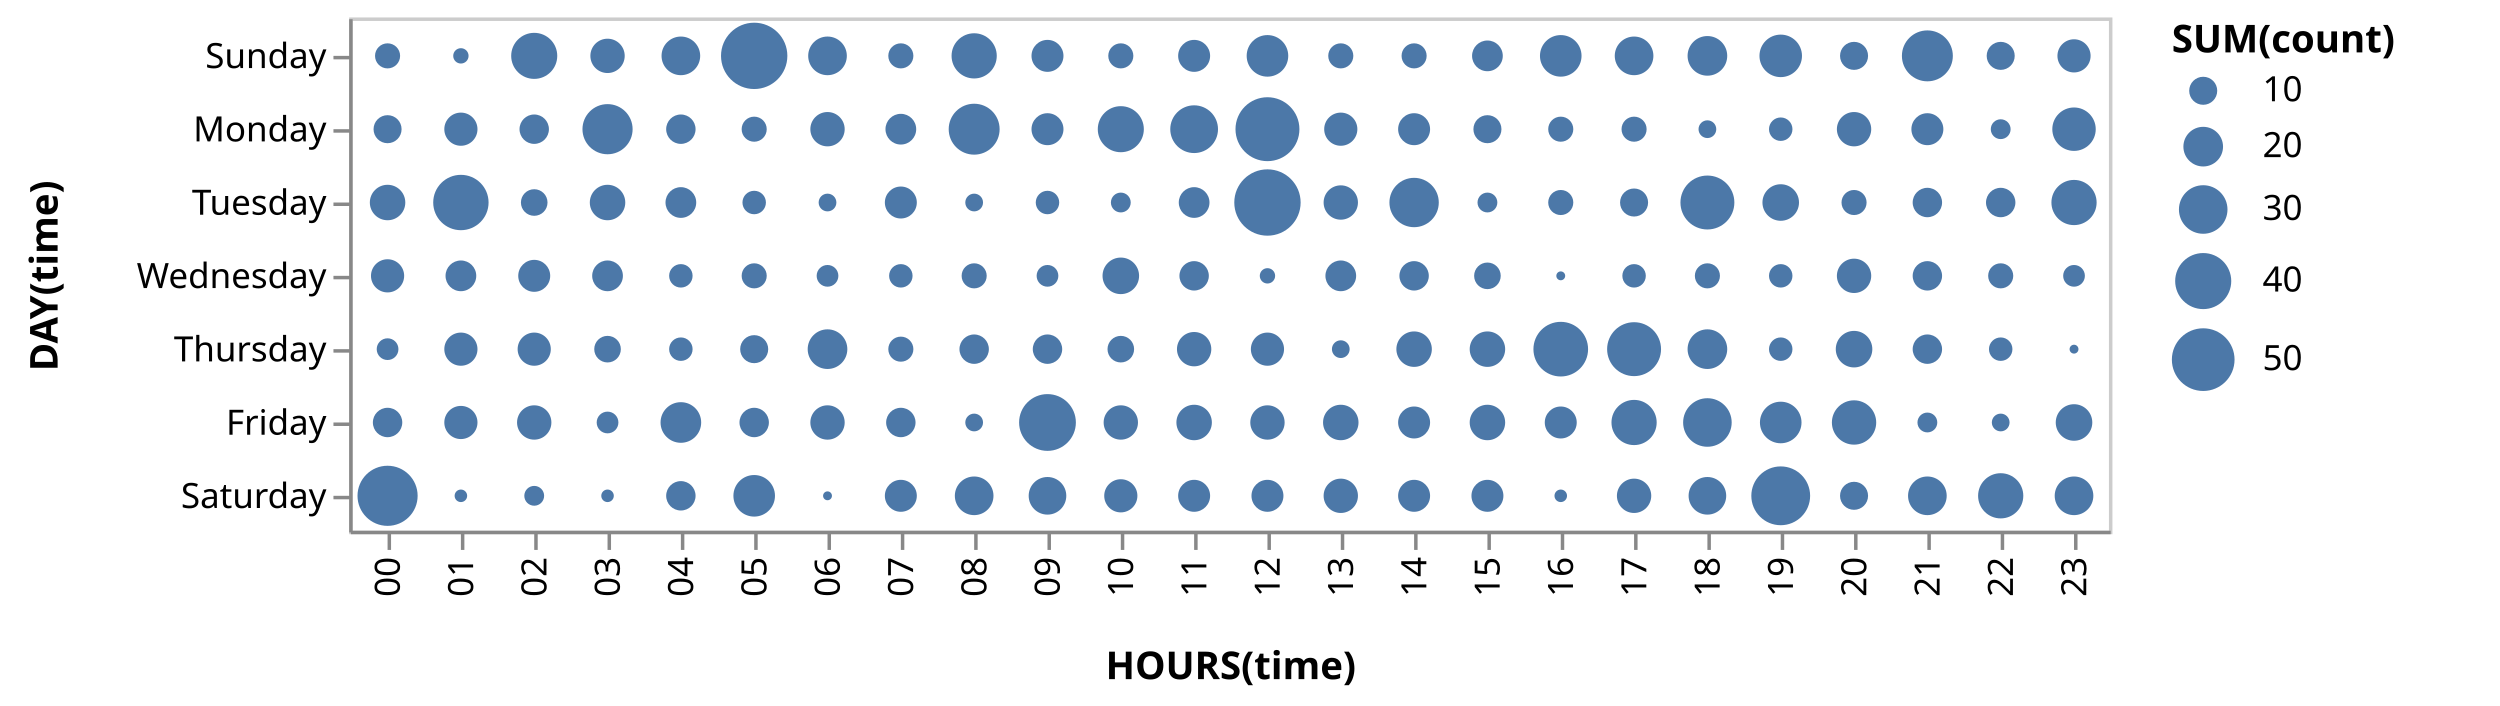
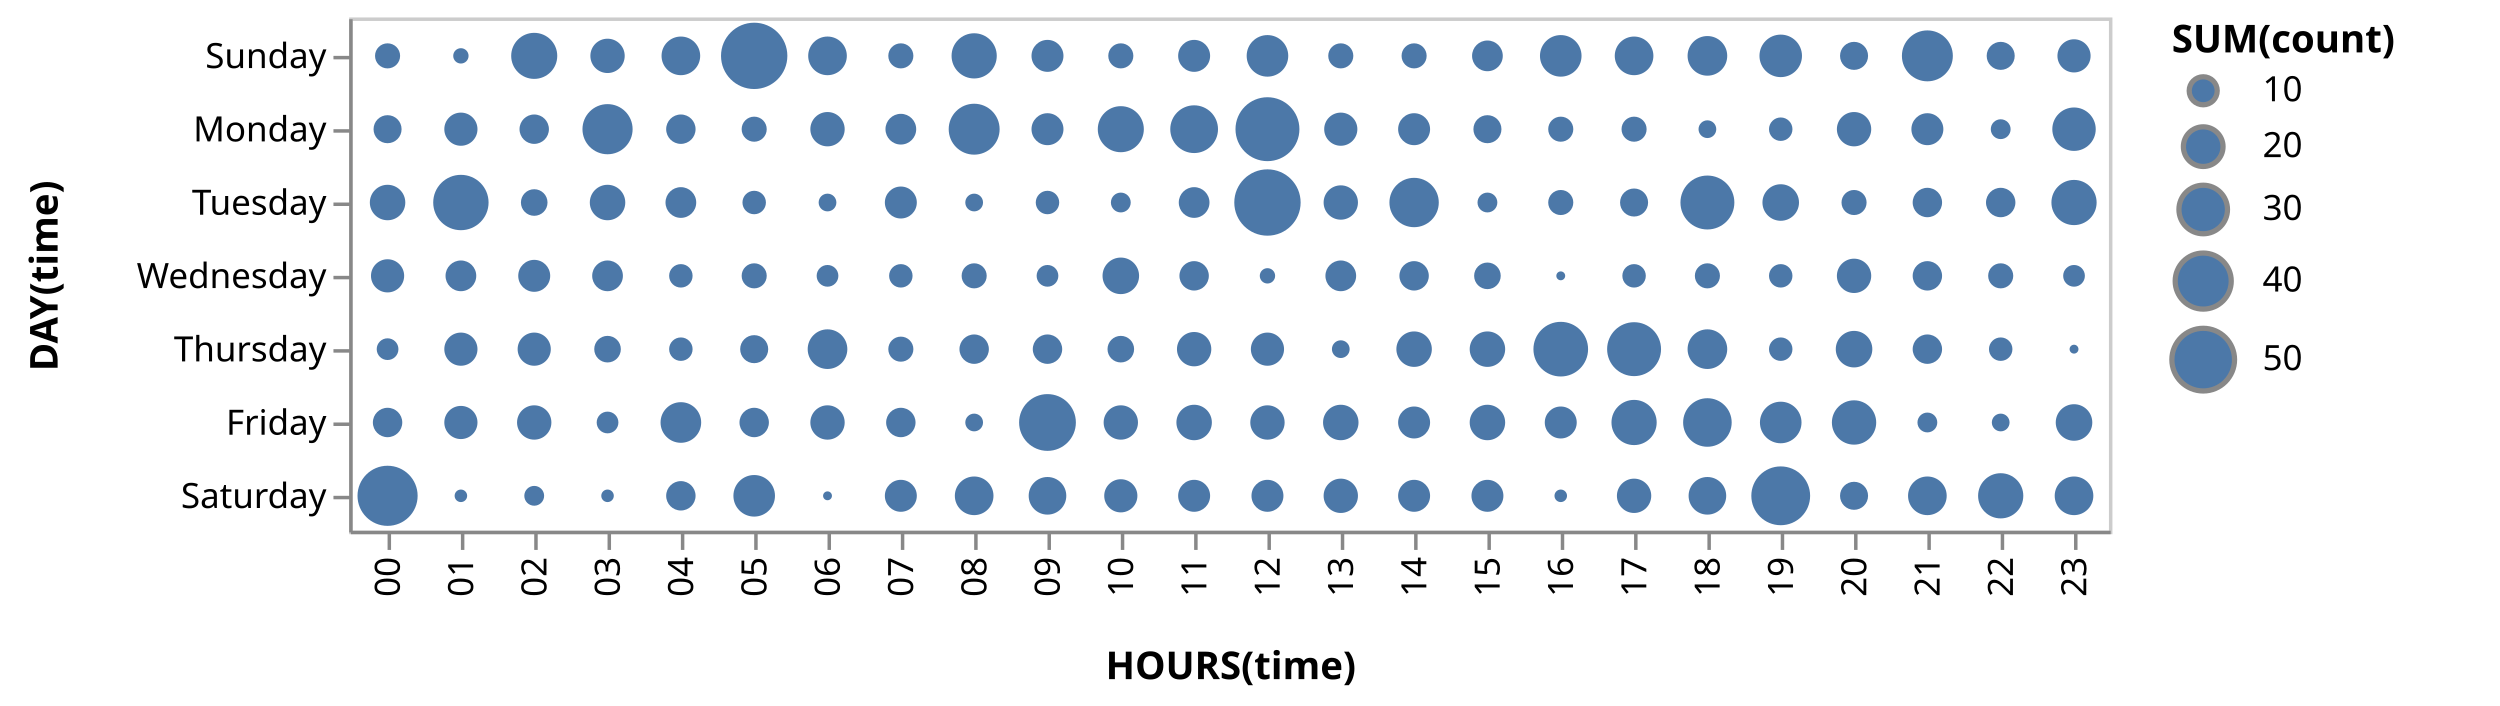
<svg xmlns="http://www.w3.org/2000/svg" class="marks" width="716" height="202" viewBox="0 0 716 202" version="1.1">
  <g transform="translate(100,5)">
    <g class="mark-group role-frame root">
      <g transform="translate(0,0)">
        <path class="background" d="M0.5,0.5h504v147h-504Z" style="fill: transparent; stroke: #ccc;" />
        <g>
          <g class="mark-symbol role-circle marks">
            <path transform="translate(32,95)" d="M4.75,0A4.75,4.75,0,1,1,-4.75,0A4.75,4.75,0,1,1,4.75,0" style="fill: #4c78a8; stroke-width: 2;" />
            <path transform="translate(95,95)" d="M3.359,0A3.359,3.359,0,1,1,-3.359,0A3.359,3.359,0,1,1,3.359,0" style="fill: #4c78a8; stroke-width: 2;" />
            <path transform="translate(116,95)" d="M4.014,0A4.014,4.014,0,1,1,-4.014,0A4.014,4.014,0,1,1,4.014,0" style="fill: #4c78a8; stroke-width: 2;" />
            <path transform="translate(179,95)" d="M4.21,0A4.21,4.21,0,1,1,-4.21,0A4.21,4.21,0,1,1,4.21,0" style="fill: #4c78a8; stroke-width: 2;" />
            <path transform="translate(200,95)" d="M4.21,0A4.21,4.21,0,1,1,-4.21,0A4.21,4.21,0,1,1,4.21,0" style="fill: #4c78a8; stroke-width: 2;" />
            <path transform="translate(242,95)" d="M4.917,0A4.917,4.917,0,1,1,-4.917,0A4.917,4.917,0,1,1,4.917,0" style="fill: #4c78a8; stroke-width: 2;" />
            <path transform="translate(305,95)" d="M5.078,0A5.078,5.078,0,1,1,-5.078,0A5.078,5.078,0,1,1,5.078,0" style="fill: #4c78a8; stroke-width: 2;" />
            <path transform="translate(410,95)" d="M3.359,0A3.359,3.359,0,1,1,-3.359,0A3.359,3.359,0,1,1,3.359,0" style="fill: #4c78a8; stroke-width: 2;" />
            <path transform="translate(473,95)" d="M3.359,0A3.359,3.359,0,1,1,-3.359,0A3.359,3.359,0,1,1,3.359,0" style="fill: #4c78a8; stroke-width: 2;" />
            <path transform="translate(32,116)" d="M4.75,0A4.75,4.75,0,1,1,-4.75,0A4.75,4.75,0,1,1,4.75,0" style="fill: #4c78a8; stroke-width: 2;" />
            <path transform="translate(200,116)" d="M8.129,0A8.129,8.129,0,1,1,-8.129,0A8.129,8.129,0,1,1,8.129,0" style="fill: #4c78a8; stroke-width: 2;" />
            <path transform="translate(221,116)" d="M4.917,0A4.917,4.917,0,1,1,-4.917,0A4.917,4.917,0,1,1,4.917,0" style="fill: #4c78a8; stroke-width: 2;" />
            <path transform="translate(263,116)" d="M4.917,0A4.917,4.917,0,1,1,-4.917,0A4.917,4.917,0,1,1,4.917,0" style="fill: #4c78a8; stroke-width: 2;" />
            <path transform="translate(284,116)" d="M5.078,0A5.078,5.078,0,1,1,-5.078,0A5.078,5.078,0,1,1,5.078,0" style="fill: #4c78a8; stroke-width: 2;" />
            <path transform="translate(452,116)" d="M2.839,0A2.839,2.839,0,1,1,-2.839,0A2.839,2.839,0,1,1,2.839,0" style="fill: #4c78a8; stroke-width: 2;" />
            <path transform="translate(494,116)" d="M5.234,0A5.234,5.234,0,1,1,-5.234,0A5.234,5.234,0,1,1,5.234,0" style="fill: #4c78a8; stroke-width: 2;" />
            <path transform="translate(11,137)" d="M8.61,0A8.61,8.61,0,1,1,-8.61,0A8.61,8.61,0,1,1,8.61,0" style="fill: #4c78a8; stroke-width: 2;" />
            <path transform="translate(179,137)" d="M5.534,0A5.534,5.534,0,1,1,-5.534,0A5.534,5.534,0,1,1,5.534,0" style="fill: #4c78a8; stroke-width: 2;" />
            <path transform="translate(221,137)" d="M4.75,0A4.75,4.75,0,1,1,-4.75,0A4.75,4.75,0,1,1,4.75,0" style="fill: #4c78a8; stroke-width: 2;" />
            <path transform="translate(263,137)" d="M4.577,0A4.577,4.577,0,1,1,-4.577,0A4.577,4.577,0,1,1,4.577,0" style="fill: #4c78a8; stroke-width: 2;" />
            <path transform="translate(284,137)" d="M4.917,0A4.917,4.917,0,1,1,-4.917,0A4.917,4.917,0,1,1,4.917,0" style="fill: #4c78a8; stroke-width: 2;" />
            <path transform="translate(368,137)" d="M4.917,0A4.917,4.917,0,1,1,-4.917,0A4.917,4.917,0,1,1,4.917,0" style="fill: #4c78a8; stroke-width: 2;" />
            <path transform="translate(389,137)" d="M5.386,0A5.386,5.386,0,1,1,-5.386,0A5.386,5.386,0,1,1,5.386,0" style="fill: #4c78a8; stroke-width: 2;" />
            <path transform="translate(452,137)" d="M5.534,0A5.534,5.534,0,1,1,-5.534,0A5.534,5.534,0,1,1,5.534,0" style="fill: #4c78a8; stroke-width: 2;" />
            <path transform="translate(473,137)" d="M6.473,0A6.473,6.473,0,1,1,-6.473,0A6.473,6.473,0,1,1,6.473,0" style="fill: #4c78a8; stroke-width: 2;" />
            <path transform="translate(11,11)" d="M3.591,0A3.591,3.591,0,1,1,-3.591,0A3.591,3.591,0,1,1,3.591,0" style="fill: #4c78a8; stroke-width: 2;" />
            <path transform="translate(284,11)" d="M3.591,0A3.591,3.591,0,1,1,-3.591,0A3.591,3.591,0,1,1,3.591,0" style="fill: #4c78a8; stroke-width: 2;" />
            <path transform="translate(326,11)" d="M4.398,0A4.398,4.398,0,1,1,-4.398,0A4.398,4.398,0,1,1,4.398,0" style="fill: #4c78a8; stroke-width: 2;" />
            <path transform="translate(410,11)" d="M6.088,0A6.088,6.088,0,1,1,-6.088,0A6.088,6.088,0,1,1,6.088,0" style="fill: #4c78a8; stroke-width: 2;" />
            <path transform="translate(431,11)" d="M4.014,0A4.014,4.014,0,1,1,-4.014,0A4.014,4.014,0,1,1,4.014,0" style="fill: #4c78a8; stroke-width: 2;" />
            <path transform="translate(452,11)" d="M7.293,0A7.293,7.293,0,1,1,-7.293,0A7.293,7.293,0,1,1,7.293,0" style="fill: #4c78a8; stroke-width: 2;" />
            <path transform="translate(95,32)" d="M4.21,0A4.21,4.21,0,1,1,-4.21,0A4.21,4.21,0,1,1,4.21,0" style="fill: #4c78a8; stroke-width: 2;" />
            <path transform="translate(137,32)" d="M4.917,0A4.917,4.917,0,1,1,-4.917,0A4.917,4.917,0,1,1,4.917,0" style="fill: #4c78a8; stroke-width: 2;" />
            <path transform="translate(158,32)" d="M4.398,0A4.398,4.398,0,1,1,-4.398,0A4.398,4.398,0,1,1,4.398,0" style="fill: #4c78a8; stroke-width: 2;" />
            <path transform="translate(200,32)" d="M4.577,0A4.577,4.577,0,1,1,-4.577,0A4.577,4.577,0,1,1,4.577,0" style="fill: #4c78a8; stroke-width: 2;" />
            <path transform="translate(221,32)" d="M6.596,0A6.596,6.596,0,1,1,-6.596,0A6.596,6.596,0,1,1,6.596,0" style="fill: #4c78a8; stroke-width: 2;" />
            <path transform="translate(242,32)" d="M6.836,0A6.836,6.836,0,1,1,-6.836,0A6.836,6.836,0,1,1,6.836,0" style="fill: #4c78a8; stroke-width: 2;" />
            <path transform="translate(284,32)" d="M4.75,0A4.75,4.75,0,1,1,-4.75,0A4.75,4.75,0,1,1,4.75,0" style="fill: #4c78a8; stroke-width: 2;" />
            <path transform="translate(305,32)" d="M4.577,0A4.577,4.577,0,1,1,-4.577,0A4.577,4.577,0,1,1,4.577,0" style="fill: #4c78a8; stroke-width: 2;" />
            <path transform="translate(11,53)" d="M5.078,0A5.078,5.078,0,1,1,-5.078,0A5.078,5.078,0,1,1,5.078,0" style="fill: #4c78a8; stroke-width: 2;" />
            <path transform="translate(74,53)" d="M5.078,0A5.078,5.078,0,1,1,-5.078,0A5.078,5.078,0,1,1,5.078,0" style="fill: #4c78a8; stroke-width: 2;" />
            <path transform="translate(95,53)" d="M4.398,0A4.398,4.398,0,1,1,-4.398,0A4.398,4.398,0,1,1,4.398,0" style="fill: #4c78a8; stroke-width: 2;" />
            <path transform="translate(116,53)" d="M3.359,0A3.359,3.359,0,1,1,-3.359,0A3.359,3.359,0,1,1,3.359,0" style="fill: #4c78a8; stroke-width: 2;" />
            <path transform="translate(158,53)" d="M4.577,0A4.577,4.577,0,1,1,-4.577,0A4.577,4.577,0,1,1,4.577,0" style="fill: #4c78a8; stroke-width: 2;" />
            <path transform="translate(242,53)" d="M4.398,0A4.398,4.398,0,1,1,-4.398,0A4.398,4.398,0,1,1,4.398,0" style="fill: #4c78a8; stroke-width: 2;" />
            <path transform="translate(305,53)" d="M7.068,0A7.068,7.068,0,1,1,-7.068,0A7.068,7.068,0,1,1,7.068,0" style="fill: #4c78a8; stroke-width: 2;" />
            <path transform="translate(452,53)" d="M4.21,0A4.21,4.21,0,1,1,-4.21,0A4.21,4.21,0,1,1,4.21,0" style="fill: #4c78a8; stroke-width: 2;" />
            <path transform="translate(53,74)" d="M4.577,0A4.577,4.577,0,1,1,-4.577,0A4.577,4.577,0,1,1,4.577,0" style="fill: #4c78a8; stroke-width: 2;" />
            <path transform="translate(74,74)" d="M4.398,0A4.398,4.398,0,1,1,-4.398,0A4.398,4.398,0,1,1,4.398,0" style="fill: #4c78a8; stroke-width: 2;" />
            <path transform="translate(158,74)" d="M3.359,0A3.359,3.359,0,1,1,-3.359,0A3.359,3.359,0,1,1,3.359,0" style="fill: #4c78a8; stroke-width: 2;" />
            <path transform="translate(179,74)" d="M3.591,0A3.591,3.591,0,1,1,-3.591,0A3.591,3.591,0,1,1,3.591,0" style="fill: #4c78a8; stroke-width: 2;" />
            <path transform="translate(200,74)" d="M3.11,0A3.11,3.11,0,1,1,-3.11,0A3.11,3.11,0,1,1,3.11,0" style="fill: #4c78a8; stroke-width: 2;" />
            <path transform="translate(284,74)" d="M4.398,0A4.398,4.398,0,1,1,-4.398,0A4.398,4.398,0,1,1,4.398,0" style="fill: #4c78a8; stroke-width: 2;" />
            <path transform="translate(305,74)" d="M4.21,0A4.21,4.21,0,1,1,-4.21,0A4.21,4.21,0,1,1,4.21,0" style="fill: #4c78a8; stroke-width: 2;" />
            <path transform="translate(389,74)" d="M3.591,0A3.591,3.591,0,1,1,-3.591,0A3.591,3.591,0,1,1,3.591,0" style="fill: #4c78a8; stroke-width: 2;" />
            <path transform="translate(410,74)" d="M3.359,0A3.359,3.359,0,1,1,-3.359,0A3.359,3.359,0,1,1,3.359,0" style="fill: #4c78a8; stroke-width: 2;" />
            <path transform="translate(74,95)" d="M3.808,0A3.808,3.808,0,1,1,-3.808,0A3.808,3.808,0,1,1,3.808,0" style="fill: #4c78a8; stroke-width: 2;" />
            <path transform="translate(137,95)" d="M5.677,0A5.677,5.677,0,1,1,-5.677,0A5.677,5.677,0,1,1,5.677,0" style="fill: #4c78a8; stroke-width: 2;" />
            <path transform="translate(389,95)" d="M5.677,0A5.677,5.677,0,1,1,-5.677,0A5.677,5.677,0,1,1,5.677,0" style="fill: #4c78a8; stroke-width: 2;" />
            <path transform="translate(53,116)" d="M4.917,0A4.917,4.917,0,1,1,-4.917,0A4.917,4.917,0,1,1,4.917,0" style="fill: #4c78a8; stroke-width: 2;" />
            <path transform="translate(116,116)" d="M4.21,0A4.21,4.21,0,1,1,-4.21,0A4.21,4.21,0,1,1,4.21,0" style="fill: #4c78a8; stroke-width: 2;" />
            <path transform="translate(158,116)" d="M4.21,0A4.21,4.21,0,1,1,-4.21,0A4.21,4.21,0,1,1,4.21,0" style="fill: #4c78a8; stroke-width: 2;" />
            <path transform="translate(179,116)" d="M2.539,0A2.539,2.539,0,1,1,-2.539,0A2.539,2.539,0,1,1,2.539,0" style="fill: #4c78a8; stroke-width: 2;" />
            <path transform="translate(368,116)" d="M6.473,0A6.473,6.473,0,1,1,-6.473,0A6.473,6.473,0,1,1,6.473,0" style="fill: #4c78a8; stroke-width: 2;" />
            <path transform="translate(431,116)" d="M6.347,0A6.347,6.347,0,1,1,-6.347,0A6.347,6.347,0,1,1,6.347,0" style="fill: #4c78a8; stroke-width: 2;" />
            <path transform="translate(116,137)" d="M5.954,0A5.954,5.954,0,1,1,-5.954,0A5.954,5.954,0,1,1,5.954,0" style="fill: #4c78a8; stroke-width: 2;" />
            <path transform="translate(326,137)" d="M4.577,0A4.577,4.577,0,1,1,-4.577,0A4.577,4.577,0,1,1,4.577,0" style="fill: #4c78a8; stroke-width: 2;" />
            <path transform="translate(494,137)" d="M5.534,0A5.534,5.534,0,1,1,-5.534,0A5.534,5.534,0,1,1,5.534,0" style="fill: #4c78a8; stroke-width: 2;" />
            <path transform="translate(137,11)" d="M5.534,0A5.534,5.534,0,1,1,-5.534,0A5.534,5.534,0,1,1,5.534,0" style="fill: #4c78a8; stroke-width: 2;" />
            <path transform="translate(200,11)" d="M4.577,0A4.577,4.577,0,1,1,-4.577,0A4.577,4.577,0,1,1,4.577,0" style="fill: #4c78a8; stroke-width: 2;" />
            <path transform="translate(263,11)" d="M5.954,0A5.954,5.954,0,1,1,-5.954,0A5.954,5.954,0,1,1,5.954,0" style="fill: #4c78a8; stroke-width: 2;" />
            <path transform="translate(305,11)" d="M3.591,0A3.591,3.591,0,1,1,-3.591,0A3.591,3.591,0,1,1,3.591,0" style="fill: #4c78a8; stroke-width: 2;" />
            <path transform="translate(347,11)" d="M5.954,0A5.954,5.954,0,1,1,-5.954,0A5.954,5.954,0,1,1,5.954,0" style="fill: #4c78a8; stroke-width: 2;" />
            <path transform="translate(473,11)" d="M4.014,0A4.014,4.014,0,1,1,-4.014,0A4.014,4.014,0,1,1,4.014,0" style="fill: #4c78a8; stroke-width: 2;" />
            <path transform="translate(11,32)" d="M4.014,0A4.014,4.014,0,1,1,-4.014,0A4.014,4.014,0,1,1,4.014,0" style="fill: #4c78a8; stroke-width: 2;" />
            <path transform="translate(32,32)" d="M4.75,0A4.75,4.75,0,1,1,-4.75,0A4.75,4.75,0,1,1,4.75,0" style="fill: #4c78a8; stroke-width: 2;" />
            <path transform="translate(179,32)" d="M7.293,0A7.293,7.293,0,1,1,-7.293,0A7.293,7.293,0,1,1,7.293,0" style="fill: #4c78a8; stroke-width: 2;" />
            <path transform="translate(347,32)" d="M3.591,0A3.591,3.591,0,1,1,-3.591,0A3.591,3.591,0,1,1,3.591,0" style="fill: #4c78a8; stroke-width: 2;" />
            <path transform="translate(368,32)" d="M3.591,0A3.591,3.591,0,1,1,-3.591,0A3.591,3.591,0,1,1,3.591,0" style="fill: #4c78a8; stroke-width: 2;" />
            <path transform="translate(494,32)" d="M6.219,0A6.219,6.219,0,1,1,-6.219,0A6.219,6.219,0,1,1,6.219,0" style="fill: #4c78a8; stroke-width: 2;" />
            <path transform="translate(284,53)" d="M4.917,0A4.917,4.917,0,1,1,-4.917,0A4.917,4.917,0,1,1,4.917,0" style="fill: #4c78a8; stroke-width: 2;" />
            <path transform="translate(326,53)" d="M2.839,0A2.839,2.839,0,1,1,-2.839,0A2.839,2.839,0,1,1,2.839,0" style="fill: #4c78a8; stroke-width: 2;" />
            <path transform="translate(473,53)" d="M4.21,0A4.21,4.21,0,1,1,-4.21,0A4.21,4.21,0,1,1,4.21,0" style="fill: #4c78a8; stroke-width: 2;" />
            <path transform="translate(95,74)" d="M3.359,0A3.359,3.359,0,1,1,-3.359,0A3.359,3.359,0,1,1,3.359,0" style="fill: #4c78a8; stroke-width: 2;" />
            <path transform="translate(326,74)" d="M3.808,0A3.808,3.808,0,1,1,-3.808,0A3.808,3.808,0,1,1,3.808,0" style="fill: #4c78a8; stroke-width: 2;" />
            <path transform="translate(473,74)" d="M3.591,0A3.591,3.591,0,1,1,-3.591,0A3.591,3.591,0,1,1,3.591,0" style="fill: #4c78a8; stroke-width: 2;" />
            <path transform="translate(11,95)" d="M3.11,0A3.11,3.11,0,1,1,-3.11,0A3.11,3.11,0,1,1,3.11,0" style="fill: #4c78a8; stroke-width: 2;" />
            <path transform="translate(263,95)" d="M4.75,0A4.75,4.75,0,1,1,-4.75,0A4.75,4.75,0,1,1,4.75,0" style="fill: #4c78a8; stroke-width: 2;" />
            <path transform="translate(326,95)" d="M5.078,0A5.078,5.078,0,1,1,-5.078,0A5.078,5.078,0,1,1,5.078,0" style="fill: #4c78a8; stroke-width: 2;" />
            <path transform="translate(95,116)" d="M5.818,0A5.818,5.818,0,1,1,-5.818,0A5.818,5.818,0,1,1,5.818,0" style="fill: #4c78a8; stroke-width: 2;" />
            <path transform="translate(305,116)" d="M4.577,0A4.577,4.577,0,1,1,-4.577,0A4.577,4.577,0,1,1,4.577,0" style="fill: #4c78a8; stroke-width: 2;" />
            <path transform="translate(326,116)" d="M5.078,0A5.078,5.078,0,1,1,-5.078,0A5.078,5.078,0,1,1,5.078,0" style="fill: #4c78a8; stroke-width: 2;" />
            <path transform="translate(389,116)" d="M6.953,0A6.953,6.953,0,1,1,-6.953,0A6.953,6.953,0,1,1,6.953,0" style="fill: #4c78a8; stroke-width: 2;" />
            <path transform="translate(410,116)" d="M5.954,0A5.954,5.954,0,1,1,-5.954,0A5.954,5.954,0,1,1,5.954,0" style="fill: #4c78a8; stroke-width: 2;" />
            <path transform="translate(53,11)" d="M6.596,0A6.596,6.596,0,1,1,-6.596,0A6.596,6.596,0,1,1,6.596,0" style="fill: #4c78a8; stroke-width: 2;" />
            <path transform="translate(74,11)" d="M4.917,0A4.917,4.917,0,1,1,-4.917,0A4.917,4.917,0,1,1,4.917,0" style="fill: #4c78a8; stroke-width: 2;" />
            <path transform="translate(158,11)" d="M3.591,0A3.591,3.591,0,1,1,-3.591,0A3.591,3.591,0,1,1,3.591,0" style="fill: #4c78a8; stroke-width: 2;" />
            <path transform="translate(221,11)" d="M3.591,0A3.591,3.591,0,1,1,-3.591,0A3.591,3.591,0,1,1,3.591,0" style="fill: #4c78a8; stroke-width: 2;" />
            <path transform="translate(389,11)" d="M5.677,0A5.677,5.677,0,1,1,-5.677,0A5.677,5.677,0,1,1,5.677,0" style="fill: #4c78a8; stroke-width: 2;" />
            <path transform="translate(74,32)" d="M7.181,0A7.181,7.181,0,1,1,-7.181,0A7.181,7.181,0,1,1,7.181,0" style="fill: #4c78a8; stroke-width: 2;" />
            <path transform="translate(431,32)" d="M4.917,0A4.917,4.917,0,1,1,-4.917,0A4.917,4.917,0,1,1,4.917,0" style="fill: #4c78a8; stroke-width: 2;" />
            <path transform="translate(452,32)" d="M4.577,0A4.577,4.577,0,1,1,-4.577,0A4.577,4.577,0,1,1,4.577,0" style="fill: #4c78a8; stroke-width: 2;" />
            <path transform="translate(473,32)" d="M2.839,0A2.839,2.839,0,1,1,-2.839,0A2.839,2.839,0,1,1,2.839,0" style="fill: #4c78a8; stroke-width: 2;" />
            <path transform="translate(200,53)" d="M3.359,0A3.359,3.359,0,1,1,-3.359,0A3.359,3.359,0,1,1,3.359,0" style="fill: #4c78a8; stroke-width: 2;" />
            <path transform="translate(221,53)" d="M2.839,0A2.839,2.839,0,1,1,-2.839,0A2.839,2.839,0,1,1,2.839,0" style="fill: #4c78a8; stroke-width: 2;" />
            <path transform="translate(263,53)" d="M9.5,0A9.5,9.5,0,1,1,-9.5,0A9.5,9.5,0,1,1,9.5,0" style="fill: #4c78a8; stroke-width: 2;" />
            <path transform="translate(431,53)" d="M3.591,0A3.591,3.591,0,1,1,-3.591,0A3.591,3.591,0,1,1,3.591,0" style="fill: #4c78a8; stroke-width: 2;" />
            <path transform="translate(242,74)" d="M4.21,0A4.21,4.21,0,1,1,-4.21,0A4.21,4.21,0,1,1,4.21,0" style="fill: #4c78a8; stroke-width: 2;" />
            <path transform="translate(368,74)" d="M3.359,0A3.359,3.359,0,1,1,-3.359,0A3.359,3.359,0,1,1,3.359,0" style="fill: #4c78a8; stroke-width: 2;" />
            <path transform="translate(431,74)" d="M4.917,0A4.917,4.917,0,1,1,-4.917,0A4.917,4.917,0,1,1,4.917,0" style="fill: #4c78a8; stroke-width: 2;" />
            <path transform="translate(221,95)" d="M3.808,0A3.808,3.808,0,1,1,-3.808,0A3.808,3.808,0,1,1,3.808,0" style="fill: #4c78a8; stroke-width: 2;" />
            <path transform="translate(347,95)" d="M7.826,0A7.826,7.826,0,1,1,-7.826,0A7.826,7.826,0,1,1,7.826,0" style="fill: #4c78a8; stroke-width: 2;" />
            <path transform="translate(74,116)" d="M3.11,0A3.11,3.11,0,1,1,-3.11,0A3.11,3.11,0,1,1,3.11,0" style="fill: #4c78a8; stroke-width: 2;" />
            <path transform="translate(74,137)" d="M1.795,0A1.795,1.795,0,1,1,-1.795,0A1.795,1.795,0,1,1,1.795,0" style="fill: #4c78a8; stroke-width: 2;" />
            <path transform="translate(242,137)" d="M4.577,0A4.577,4.577,0,1,1,-4.577,0A4.577,4.577,0,1,1,4.577,0" style="fill: #4c78a8; stroke-width: 2;" />
            <path transform="translate(305,137)" d="M4.577,0A4.577,4.577,0,1,1,-4.577,0A4.577,4.577,0,1,1,4.577,0" style="fill: #4c78a8; stroke-width: 2;" />
            <path transform="translate(431,137)" d="M4.014,0A4.014,4.014,0,1,1,-4.014,0A4.014,4.014,0,1,1,4.014,0" style="fill: #4c78a8; stroke-width: 2;" />
            <path transform="translate(179,11)" d="M6.473,0A6.473,6.473,0,1,1,-6.473,0A6.473,6.473,0,1,1,6.473,0" style="fill: #4c78a8; stroke-width: 2;" />
            <path transform="translate(494,11)" d="M4.75,0A4.75,4.75,0,1,1,-4.75,0A4.75,4.75,0,1,1,4.75,0" style="fill: #4c78a8; stroke-width: 2;" />
            <path transform="translate(326,32)" d="M4.014,0A4.014,4.014,0,1,1,-4.014,0A4.014,4.014,0,1,1,4.014,0" style="fill: #4c78a8; stroke-width: 2;" />
            <path transform="translate(494,53)" d="M6.473,0A6.473,6.473,0,1,1,-6.473,0A6.473,6.473,0,1,1,6.473,0" style="fill: #4c78a8; stroke-width: 2;" />
            <path transform="translate(116,74)" d="M3.591,0A3.591,3.591,0,1,1,-3.591,0A3.591,3.591,0,1,1,3.591,0" style="fill: #4c78a8; stroke-width: 2;" />
            <path transform="translate(221,74)" d="M5.234,0A5.234,5.234,0,1,1,-5.234,0A5.234,5.234,0,1,1,5.234,0" style="fill: #4c78a8; stroke-width: 2;" />
            <path transform="translate(452,74)" d="M4.21,0A4.21,4.21,0,1,1,-4.21,0A4.21,4.21,0,1,1,4.21,0" style="fill: #4c78a8; stroke-width: 2;" />
            <path transform="translate(53,95)" d="M4.75,0A4.75,4.75,0,1,1,-4.75,0A4.75,4.75,0,1,1,4.75,0" style="fill: #4c78a8; stroke-width: 2;" />
            <path transform="translate(494,95)" d="M1.269,0A1.269,1.269,0,1,1,-1.269,0A1.269,1.269,0,1,1,1.269,0" style="fill: #4c78a8; stroke-width: 2;" />
            <path transform="translate(11,116)" d="M4.21,0A4.21,4.21,0,1,1,-4.21,0A4.21,4.21,0,1,1,4.21,0" style="fill: #4c78a8; stroke-width: 2;" />
            <path transform="translate(53,137)" d="M2.839,0A2.839,2.839,0,1,1,-2.839,0A2.839,2.839,0,1,1,2.839,0" style="fill: #4c78a8; stroke-width: 2;" />
            <path transform="translate(158,137)" d="M4.577,0A4.577,4.577,0,1,1,-4.577,0A4.577,4.577,0,1,1,4.577,0" style="fill: #4c78a8; stroke-width: 2;" />
            <path transform="translate(347,137)" d="M1.795,0A1.795,1.795,0,1,1,-1.795,0A1.795,1.795,0,1,1,1.795,0" style="fill: #4c78a8; stroke-width: 2;" />
            <path transform="translate(32,11)" d="M2.199,0A2.199,2.199,0,1,1,-2.199,0A2.199,2.199,0,1,1,2.199,0" style="fill: #4c78a8; stroke-width: 2;" />
            <path transform="translate(242,11)" d="M4.577,0A4.577,4.577,0,1,1,-4.577,0A4.577,4.577,0,1,1,4.577,0" style="fill: #4c78a8; stroke-width: 2;" />
            <path transform="translate(389,32)" d="M2.539,0A2.539,2.539,0,1,1,-2.539,0A2.539,2.539,0,1,1,2.539,0" style="fill: #4c78a8; stroke-width: 2;" />
            <path transform="translate(410,32)" d="M3.359,0A3.359,3.359,0,1,1,-3.359,0A3.359,3.359,0,1,1,3.359,0" style="fill: #4c78a8; stroke-width: 2;" />
            <path transform="translate(137,53)" d="M2.539,0A2.539,2.539,0,1,1,-2.539,0A2.539,2.539,0,1,1,2.539,0" style="fill: #4c78a8; stroke-width: 2;" />
            <path transform="translate(368,53)" d="M4.014,0A4.014,4.014,0,1,1,-4.014,0A4.014,4.014,0,1,1,4.014,0" style="fill: #4c78a8; stroke-width: 2;" />
            <path transform="translate(389,53)" d="M7.722,0A7.722,7.722,0,1,1,-7.722,0A7.722,7.722,0,1,1,7.722,0" style="fill: #4c78a8; stroke-width: 2;" />
            <path transform="translate(368,95)" d="M7.722,0A7.722,7.722,0,1,1,-7.722,0A7.722,7.722,0,1,1,7.722,0" style="fill: #4c78a8; stroke-width: 2;" />
            <path transform="translate(473,116)" d="M2.539,0A2.539,2.539,0,1,1,-2.539,0A2.539,2.539,0,1,1,2.539,0" style="fill: #4c78a8; stroke-width: 2;" />
            <path transform="translate(32,137)" d="M1.795,0A1.795,1.795,0,1,1,-1.795,0A1.795,1.795,0,1,1,1.795,0" style="fill: #4c78a8; stroke-width: 2;" />
            <path transform="translate(410,137)" d="M8.421,0A8.421,8.421,0,1,1,-8.421,0A8.421,8.421,0,1,1,8.421,0" style="fill: #4c78a8; stroke-width: 2;" />
            <path transform="translate(116,11)" d="M9.5,0A9.5,9.5,0,1,1,-9.5,0A9.5,9.5,0,1,1,9.5,0" style="fill: #4c78a8; stroke-width: 2;" />
            <path transform="translate(368,11)" d="M5.534,0A5.534,5.534,0,1,1,-5.534,0A5.534,5.534,0,1,1,5.534,0" style="fill: #4c78a8; stroke-width: 2;" />
            <path transform="translate(116,32)" d="M3.591,0A3.591,3.591,0,1,1,-3.591,0A3.591,3.591,0,1,1,3.591,0" style="fill: #4c78a8; stroke-width: 2;" />
            <path transform="translate(53,53)" d="M3.808,0A3.808,3.808,0,1,1,-3.808,0A3.808,3.808,0,1,1,3.808,0" style="fill: #4c78a8; stroke-width: 2;" />
            <path transform="translate(32,74)" d="M4.398,0A4.398,4.398,0,1,1,-4.398,0A4.398,4.398,0,1,1,4.398,0" style="fill: #4c78a8; stroke-width: 2;" />
            <path transform="translate(284,95)" d="M2.539,0A2.539,2.539,0,1,1,-2.539,0A2.539,2.539,0,1,1,2.539,0" style="fill: #4c78a8; stroke-width: 2;" />
            <path transform="translate(431,95)" d="M5.234,0A5.234,5.234,0,1,1,-5.234,0A5.234,5.234,0,1,1,5.234,0" style="fill: #4c78a8; stroke-width: 2;" />
            <path transform="translate(347,116)" d="M4.577,0A4.577,4.577,0,1,1,-4.577,0A4.577,4.577,0,1,1,4.577,0" style="fill: #4c78a8; stroke-width: 2;" />
            <path transform="translate(137,116)" d="M4.917,0A4.917,4.917,0,1,1,-4.917,0A4.917,4.917,0,1,1,4.917,0" style="fill: #4c78a8; stroke-width: 2;" />
            <path transform="translate(95,11)" d="M5.534,0A5.534,5.534,0,1,1,-5.534,0A5.534,5.534,0,1,1,5.534,0" style="fill: #4c78a8; stroke-width: 2;" />
            <path transform="translate(137,74)" d="M3.11,0A3.11,3.11,0,1,1,-3.11,0A3.11,3.11,0,1,1,3.11,0" style="fill: #4c78a8; stroke-width: 2;" />
            <path transform="translate(158,95)" d="M3.591,0A3.591,3.591,0,1,1,-3.591,0A3.591,3.591,0,1,1,3.591,0" style="fill: #4c78a8; stroke-width: 2;" />
            <path transform="translate(410,53)" d="M5.234,0A5.234,5.234,0,1,1,-5.234,0A5.234,5.234,0,1,1,5.234,0" style="fill: #4c78a8; stroke-width: 2;" />
            <path transform="translate(11,74)" d="M4.75,0A4.75,4.75,0,1,1,-4.75,0A4.75,4.75,0,1,1,4.75,0" style="fill: #4c78a8; stroke-width: 2;" />
            <path transform="translate(452,95)" d="M4.21,0A4.21,4.21,0,1,1,-4.21,0A4.21,4.21,0,1,1,4.21,0" style="fill: #4c78a8; stroke-width: 2;" />
            <path transform="translate(242,116)" d="M5.078,0A5.078,5.078,0,1,1,-5.078,0A5.078,5.078,0,1,1,5.078,0" style="fill: #4c78a8; stroke-width: 2;" />
            <path transform="translate(95,137)" d="M4.21,0A4.21,4.21,0,1,1,-4.21,0A4.21,4.21,0,1,1,4.21,0" style="fill: #4c78a8; stroke-width: 2;" />
            <path transform="translate(263,32)" d="M9.154,0A9.154,9.154,0,1,1,-9.154,0A9.154,9.154,0,1,1,9.154,0" style="fill: #4c78a8; stroke-width: 2;" />
            <path transform="translate(347,53)" d="M3.591,0A3.591,3.591,0,1,1,-3.591,0A3.591,3.591,0,1,1,3.591,0" style="fill: #4c78a8; stroke-width: 2;" />
            <path transform="translate(263,74)" d="M2.199,0A2.199,2.199,0,1,1,-2.199,0A2.199,2.199,0,1,1,2.199,0" style="fill: #4c78a8; stroke-width: 2;" />
            <path transform="translate(494,74)" d="M3.11,0A3.11,3.11,0,1,1,-3.11,0A3.11,3.11,0,1,1,3.11,0" style="fill: #4c78a8; stroke-width: 2;" />
            <path transform="translate(32,53)" d="M7.928,0A7.928,7.928,0,1,1,-7.928,0A7.928,7.928,0,1,1,7.928,0" style="fill: #4c78a8; stroke-width: 2;" />
            <path transform="translate(200,137)" d="M5.386,0A5.386,5.386,0,1,1,-5.386,0A5.386,5.386,0,1,1,5.386,0" style="fill: #4c78a8; stroke-width: 2;" />
            <path transform="translate(53,32)" d="M4.21,0A4.21,4.21,0,1,1,-4.21,0A4.21,4.21,0,1,1,4.21,0" style="fill: #4c78a8; stroke-width: 2;" />
            <path transform="translate(179,53)" d="M2.539,0A2.539,2.539,0,1,1,-2.539,0A2.539,2.539,0,1,1,2.539,0" style="fill: #4c78a8; stroke-width: 2;" />
            <path transform="translate(137,137)" d="M1.269,0A1.269,1.269,0,1,1,-1.269,0A1.269,1.269,0,1,1,1.269,0" style="fill: #4c78a8; stroke-width: 2;" />
            <path transform="translate(347,74)" d="M1.269,0A1.269,1.269,0,1,1,-1.269,0A1.269,1.269,0,1,1,1.269,0" style="fill: #4c78a8; stroke-width: 2;" />
          </g>
          <g class="mark-group role-legend">
            <g transform="translate(522,0)">
-               <path class="background" d="M0,0h89v106h-89Z" style="pointer-events: none; fill: none;" />
+               <path class="background" d="M0,0h89v107h-89Z" style="pointer-events: none; fill: none;" />
              <g>
                <g class="mark-group role-legend-entry">
                  <g transform="translate(0,16)">
                    <path class="background" d="M0,0h0v0h0Z" style="pointer-events: none; fill: none;" />
                    <g>
                      <g class="mark-symbol role-legend-symbol" style="pointer-events: none;">
-                         <path transform="translate(9,5)" d="M4.014,0A4.014,4.014,0,1,1,-4.014,0A4.014,4.014,0,1,1,4.014,0" style="fill: #4c78a8; stroke-width: 1.5; opacity: 1;" />
-                         <path transform="translate(9,21)" d="M5.677,0A5.677,5.677,0,1,1,-5.677,0A5.677,5.677,0,1,1,5.677,0" style="fill: #4c78a8; stroke-width: 1.5; opacity: 1;" />
-                         <path transform="translate(9,39)" d="M6.953,0A6.953,6.953,0,1,1,-6.953,0A6.953,6.953,0,1,1,6.953,0" style="fill: #4c78a8; stroke-width: 1.5; opacity: 1;" />
-                         <path transform="translate(9,59.5)" d="M8.029,0A8.029,8.029,0,1,1,-8.029,0A8.029,8.029,0,1,1,8.029,0" style="fill: #4c78a8; stroke-width: 1.5; opacity: 1;" />
-                         <path transform="translate(9,82)" d="M8.977,0A8.977,8.977,0,1,1,-8.977,0A8.977,8.977,0,1,1,8.977,0" style="fill: #4c78a8; stroke-width: 1.5; opacity: 1;" />
+                         <path transform="translate(9,5)" d="M4.014,0A4.014,4.014,0,1,1,-4.014,0A4.014,4.014,0,1,1,4.014,0" style="fill: #4c78a8; stroke: #888; stroke-width: 1.5; opacity: 1;" />
+                         <path transform="translate(9,21)" d="M5.677,0A5.677,5.677,0,1,1,-5.677,0A5.677,5.677,0,1,1,5.677,0" style="fill: #4c78a8; stroke: #888; stroke-width: 1.5; opacity: 1;" />
+                         <path transform="translate(9,39)" d="M6.953,0A6.953,6.953,0,1,1,-6.953,0A6.953,6.953,0,1,1,6.953,0" style="fill: #4c78a8; stroke: #888; stroke-width: 1.5; opacity: 1;" />
+                         <path transform="translate(9,59.5)" d="M8.029,0A8.029,8.029,0,1,1,-8.029,0A8.029,8.029,0,1,1,8.029,0" style="fill: #4c78a8; stroke: #888; stroke-width: 1.5; opacity: 1;" />
+                         <path transform="translate(9,82)" d="M8.977,0A8.977,8.977,0,1,1,-8.977,0A8.977,8.977,0,1,1,8.977,0" style="fill: #4c78a8; stroke: #888; stroke-width: 1.5; opacity: 1;" />
                      </g>
                      <g class="mark-text role-legend-label" style="pointer-events: none;">
                        <text text-anchor="start" transform="translate(26,8)" style="font: 10px sans-serif; fill: #000; opacity: 1;">10</text>
                        <text text-anchor="start" transform="translate(26,24)" style="font: 10px sans-serif; fill: #000; opacity: 1;">20</text>
                        <text text-anchor="start" transform="translate(26,42)" style="font: 10px sans-serif; fill: #000; opacity: 1;">30</text>
                        <text text-anchor="start" transform="translate(26,62.5)" style="font: 10px sans-serif; fill: #000; opacity: 1;">40</text>
                        <text text-anchor="start" transform="translate(26,85)" style="font: 10px sans-serif; fill: #000; opacity: 1;">50</text>
                      </g>
                    </g>
                  </g>
                </g>
                <g class="mark-text role-legend-title" style="pointer-events: none;">
                  <text text-anchor="start" transform="translate(0,10)" style="font: bold 11px sans-serif; fill: #000; opacity: 1;">SUM(count)</text>
                </g>
              </g>
            </g>
          </g>
          <g class="mark-group role-axis">
            <g transform="translate(0.5,147.5)">
              <path class="background" d="M0,0h0v0h0Z" style="pointer-events: none; fill: none;" />
              <g>
                <g class="mark-rule role-axis-tick" style="pointer-events: none;">
                  <line transform="translate(11,0)" x2="0" y2="5" style="fill: none; stroke: #888; stroke-width: 1; opacity: 1;" />
                  <line transform="translate(32,0)" x2="0" y2="5" style="fill: none; stroke: #888; stroke-width: 1; opacity: 1;" />
                  <line transform="translate(53,0)" x2="0" y2="5" style="fill: none; stroke: #888; stroke-width: 1; opacity: 1;" />
                  <line transform="translate(74,0)" x2="0" y2="5" style="fill: none; stroke: #888; stroke-width: 1; opacity: 1;" />
                  <line transform="translate(95,0)" x2="0" y2="5" style="fill: none; stroke: #888; stroke-width: 1; opacity: 1;" />
                  <line transform="translate(116,0)" x2="0" y2="5" style="fill: none; stroke: #888; stroke-width: 1; opacity: 1;" />
                  <line transform="translate(137,0)" x2="0" y2="5" style="fill: none; stroke: #888; stroke-width: 1; opacity: 1;" />
                  <line transform="translate(158,0)" x2="0" y2="5" style="fill: none; stroke: #888; stroke-width: 1; opacity: 1;" />
                  <line transform="translate(179,0)" x2="0" y2="5" style="fill: none; stroke: #888; stroke-width: 1; opacity: 1;" />
                  <line transform="translate(200,0)" x2="0" y2="5" style="fill: none; stroke: #888; stroke-width: 1; opacity: 1;" />
                  <line transform="translate(221,0)" x2="0" y2="5" style="fill: none; stroke: #888; stroke-width: 1; opacity: 1;" />
                  <line transform="translate(242,0)" x2="0" y2="5" style="fill: none; stroke: #888; stroke-width: 1; opacity: 1;" />
                  <line transform="translate(263,0)" x2="0" y2="5" style="fill: none; stroke: #888; stroke-width: 1; opacity: 1;" />
                  <line transform="translate(284,0)" x2="0" y2="5" style="fill: none; stroke: #888; stroke-width: 1; opacity: 1;" />
                  <line transform="translate(305,0)" x2="0" y2="5" style="fill: none; stroke: #888; stroke-width: 1; opacity: 1;" />
                  <line transform="translate(326,0)" x2="0" y2="5" style="fill: none; stroke: #888; stroke-width: 1; opacity: 1;" />
                  <line transform="translate(347,0)" x2="0" y2="5" style="fill: none; stroke: #888; stroke-width: 1; opacity: 1;" />
                  <line transform="translate(368,0)" x2="0" y2="5" style="fill: none; stroke: #888; stroke-width: 1; opacity: 1;" />
                  <line transform="translate(389,0)" x2="0" y2="5" style="fill: none; stroke: #888; stroke-width: 1; opacity: 1;" />
                  <line transform="translate(410,0)" x2="0" y2="5" style="fill: none; stroke: #888; stroke-width: 1; opacity: 1;" />
                  <line transform="translate(431,0)" x2="0" y2="5" style="fill: none; stroke: #888; stroke-width: 1; opacity: 1;" />
                  <line transform="translate(452,0)" x2="0" y2="5" style="fill: none; stroke: #888; stroke-width: 1; opacity: 1;" />
                  <line transform="translate(473,0)" x2="0" y2="5" style="fill: none; stroke: #888; stroke-width: 1; opacity: 1;" />
                  <line transform="translate(494,0)" x2="0" y2="5" style="fill: none; stroke: #888; stroke-width: 1; opacity: 1;" />
                </g>
                <g class="mark-text role-axis-label" style="pointer-events: none;">
                  <text text-anchor="end" transform="translate(11,7) rotate(270) translate(0,3)" style="font: 10px sans-serif; fill: #000; opacity: 1;">00</text>
                  <text text-anchor="end" transform="translate(32,7) rotate(270) translate(0,3)" style="font: 10px sans-serif; fill: #000; opacity: 1;">01</text>
                  <text text-anchor="end" transform="translate(53,7) rotate(270) translate(0,3)" style="font: 10px sans-serif; fill: #000; opacity: 1;">02</text>
                  <text text-anchor="end" transform="translate(74,7) rotate(270) translate(0,3)" style="font: 10px sans-serif; fill: #000; opacity: 1;">03</text>
                  <text text-anchor="end" transform="translate(95,7) rotate(270) translate(0,3)" style="font: 10px sans-serif; fill: #000; opacity: 1;">04</text>
                  <text text-anchor="end" transform="translate(116,7) rotate(270) translate(0,3)" style="font: 10px sans-serif; fill: #000; opacity: 1;">05</text>
                  <text text-anchor="end" transform="translate(137,7) rotate(270) translate(0,3)" style="font: 10px sans-serif; fill: #000; opacity: 1;">06</text>
                  <text text-anchor="end" transform="translate(158,7) rotate(270) translate(0,3)" style="font: 10px sans-serif; fill: #000; opacity: 1;">07</text>
                  <text text-anchor="end" transform="translate(179,7) rotate(270) translate(0,3)" style="font: 10px sans-serif; fill: #000; opacity: 1;">08</text>
                  <text text-anchor="end" transform="translate(200,7) rotate(270) translate(0,3)" style="font: 10px sans-serif; fill: #000; opacity: 1;">09</text>
                  <text text-anchor="end" transform="translate(221,7) rotate(270) translate(0,3)" style="font: 10px sans-serif; fill: #000; opacity: 1;">10</text>
                  <text text-anchor="end" transform="translate(242,7) rotate(270) translate(0,3)" style="font: 10px sans-serif; fill: #000; opacity: 1;">11</text>
                  <text text-anchor="end" transform="translate(263,7) rotate(270) translate(0,3)" style="font: 10px sans-serif; fill: #000; opacity: 1;">12</text>
                  <text text-anchor="end" transform="translate(284,7) rotate(270) translate(0,3)" style="font: 10px sans-serif; fill: #000; opacity: 1;">13</text>
                  <text text-anchor="end" transform="translate(305,7) rotate(270) translate(0,3)" style="font: 10px sans-serif; fill: #000; opacity: 1;">14</text>
                  <text text-anchor="end" transform="translate(326,7) rotate(270) translate(0,3)" style="font: 10px sans-serif; fill: #000; opacity: 1;">15</text>
                  <text text-anchor="end" transform="translate(347,7) rotate(270) translate(0,3)" style="font: 10px sans-serif; fill: #000; opacity: 1;">16</text>
                  <text text-anchor="end" transform="translate(368,7) rotate(270) translate(0,3)" style="font: 10px sans-serif; fill: #000; opacity: 1;">17</text>
                  <text text-anchor="end" transform="translate(389,7) rotate(270) translate(0,3)" style="font: 10px sans-serif; fill: #000; opacity: 1;">18</text>
                  <text text-anchor="end" transform="translate(410,7) rotate(270) translate(0,3)" style="font: 10px sans-serif; fill: #000; opacity: 1;">19</text>
                  <text text-anchor="end" transform="translate(431,7) rotate(270) translate(0,3)" style="font: 10px sans-serif; fill: #000; opacity: 1;">20</text>
                  <text text-anchor="end" transform="translate(452,7) rotate(270) translate(0,3)" style="font: 10px sans-serif; fill: #000; opacity: 1;">21</text>
                  <text text-anchor="end" transform="translate(473,7) rotate(270) translate(0,3)" style="font: 10px sans-serif; fill: #000; opacity: 1;">22</text>
                  <text text-anchor="end" transform="translate(494,7) rotate(270) translate(0,3)" style="font: 10px sans-serif; fill: #000; opacity: 1;">23</text>
                </g>
                <g class="mark-rule role-axis-domain" style="pointer-events: none;">
                  <line transform="translate(0,0)" x2="504" y2="0" style="fill: none; stroke: #888; stroke-width: 1; opacity: 1;" />
                </g>
                <g class="mark-text role-axis-title" style="pointer-events: none;">
                  <text text-anchor="middle" transform="translate(252,42)" style="font: bold 11px sans-serif; fill: #000; opacity: 1;">HOURS(time)</text>
                </g>
              </g>
            </g>
          </g>
          <g class="mark-group role-axis">
            <g transform="translate(0.5,0.5)">
              <path class="background" d="M0,0h0v0h0Z" style="pointer-events: none; fill: none;" />
              <g>
                <g class="mark-rule role-axis-tick" style="pointer-events: none;">
                  <line transform="translate(0,11)" x2="-5" y2="0" style="fill: none; stroke: #888; stroke-width: 1; opacity: 1;" />
                  <line transform="translate(0,32)" x2="-5" y2="0" style="fill: none; stroke: #888; stroke-width: 1; opacity: 1;" />
                  <line transform="translate(0,53)" x2="-5" y2="0" style="fill: none; stroke: #888; stroke-width: 1; opacity: 1;" />
                  <line transform="translate(0,74)" x2="-5" y2="0" style="fill: none; stroke: #888; stroke-width: 1; opacity: 1;" />
                  <line transform="translate(0,95)" x2="-5" y2="0" style="fill: none; stroke: #888; stroke-width: 1; opacity: 1;" />
                  <line transform="translate(0,116)" x2="-5" y2="0" style="fill: none; stroke: #888; stroke-width: 1; opacity: 1;" />
                  <line transform="translate(0,137)" x2="-5" y2="0" style="fill: none; stroke: #888; stroke-width: 1; opacity: 1;" />
                </g>
                <g class="mark-text role-axis-label" style="pointer-events: none;">
                  <text text-anchor="end" transform="translate(-7,14)" style="font: 10px sans-serif; fill: #000; opacity: 1;">Sunday</text>
                  <text text-anchor="end" transform="translate(-7,35)" style="font: 10px sans-serif; fill: #000; opacity: 1;">Monday</text>
                  <text text-anchor="end" transform="translate(-7,56)" style="font: 10px sans-serif; fill: #000; opacity: 1;">Tuesday</text>
                  <text text-anchor="end" transform="translate(-7,77)" style="font: 10px sans-serif; fill: #000; opacity: 1;">Wednesday</text>
                  <text text-anchor="end" transform="translate(-7,98)" style="font: 10px sans-serif; fill: #000; opacity: 1;">Thursday</text>
                  <text text-anchor="end" transform="translate(-7,119)" style="font: 10px sans-serif; fill: #000; opacity: 1;">Friday</text>
                  <text text-anchor="end" transform="translate(-7,140)" style="font: 10px sans-serif; fill: #000; opacity: 1;">Saturday</text>
                </g>
                <g class="mark-rule role-axis-domain" style="pointer-events: none;">
                  <line transform="translate(0,0)" x2="0" y2="147" style="fill: none; stroke: #888; stroke-width: 1; opacity: 1;" />
                </g>
                <g class="mark-text role-axis-title" style="pointer-events: none;">
                  <text text-anchor="middle" transform="translate(-82,73.5) rotate(-90) translate(0,-2)" style="font: bold 11px sans-serif; fill: #000; opacity: 1;">DAY(time)</text>
                </g>
              </g>
            </g>
          </g>
        </g>
      </g>
    </g>
  </g>
</svg>
